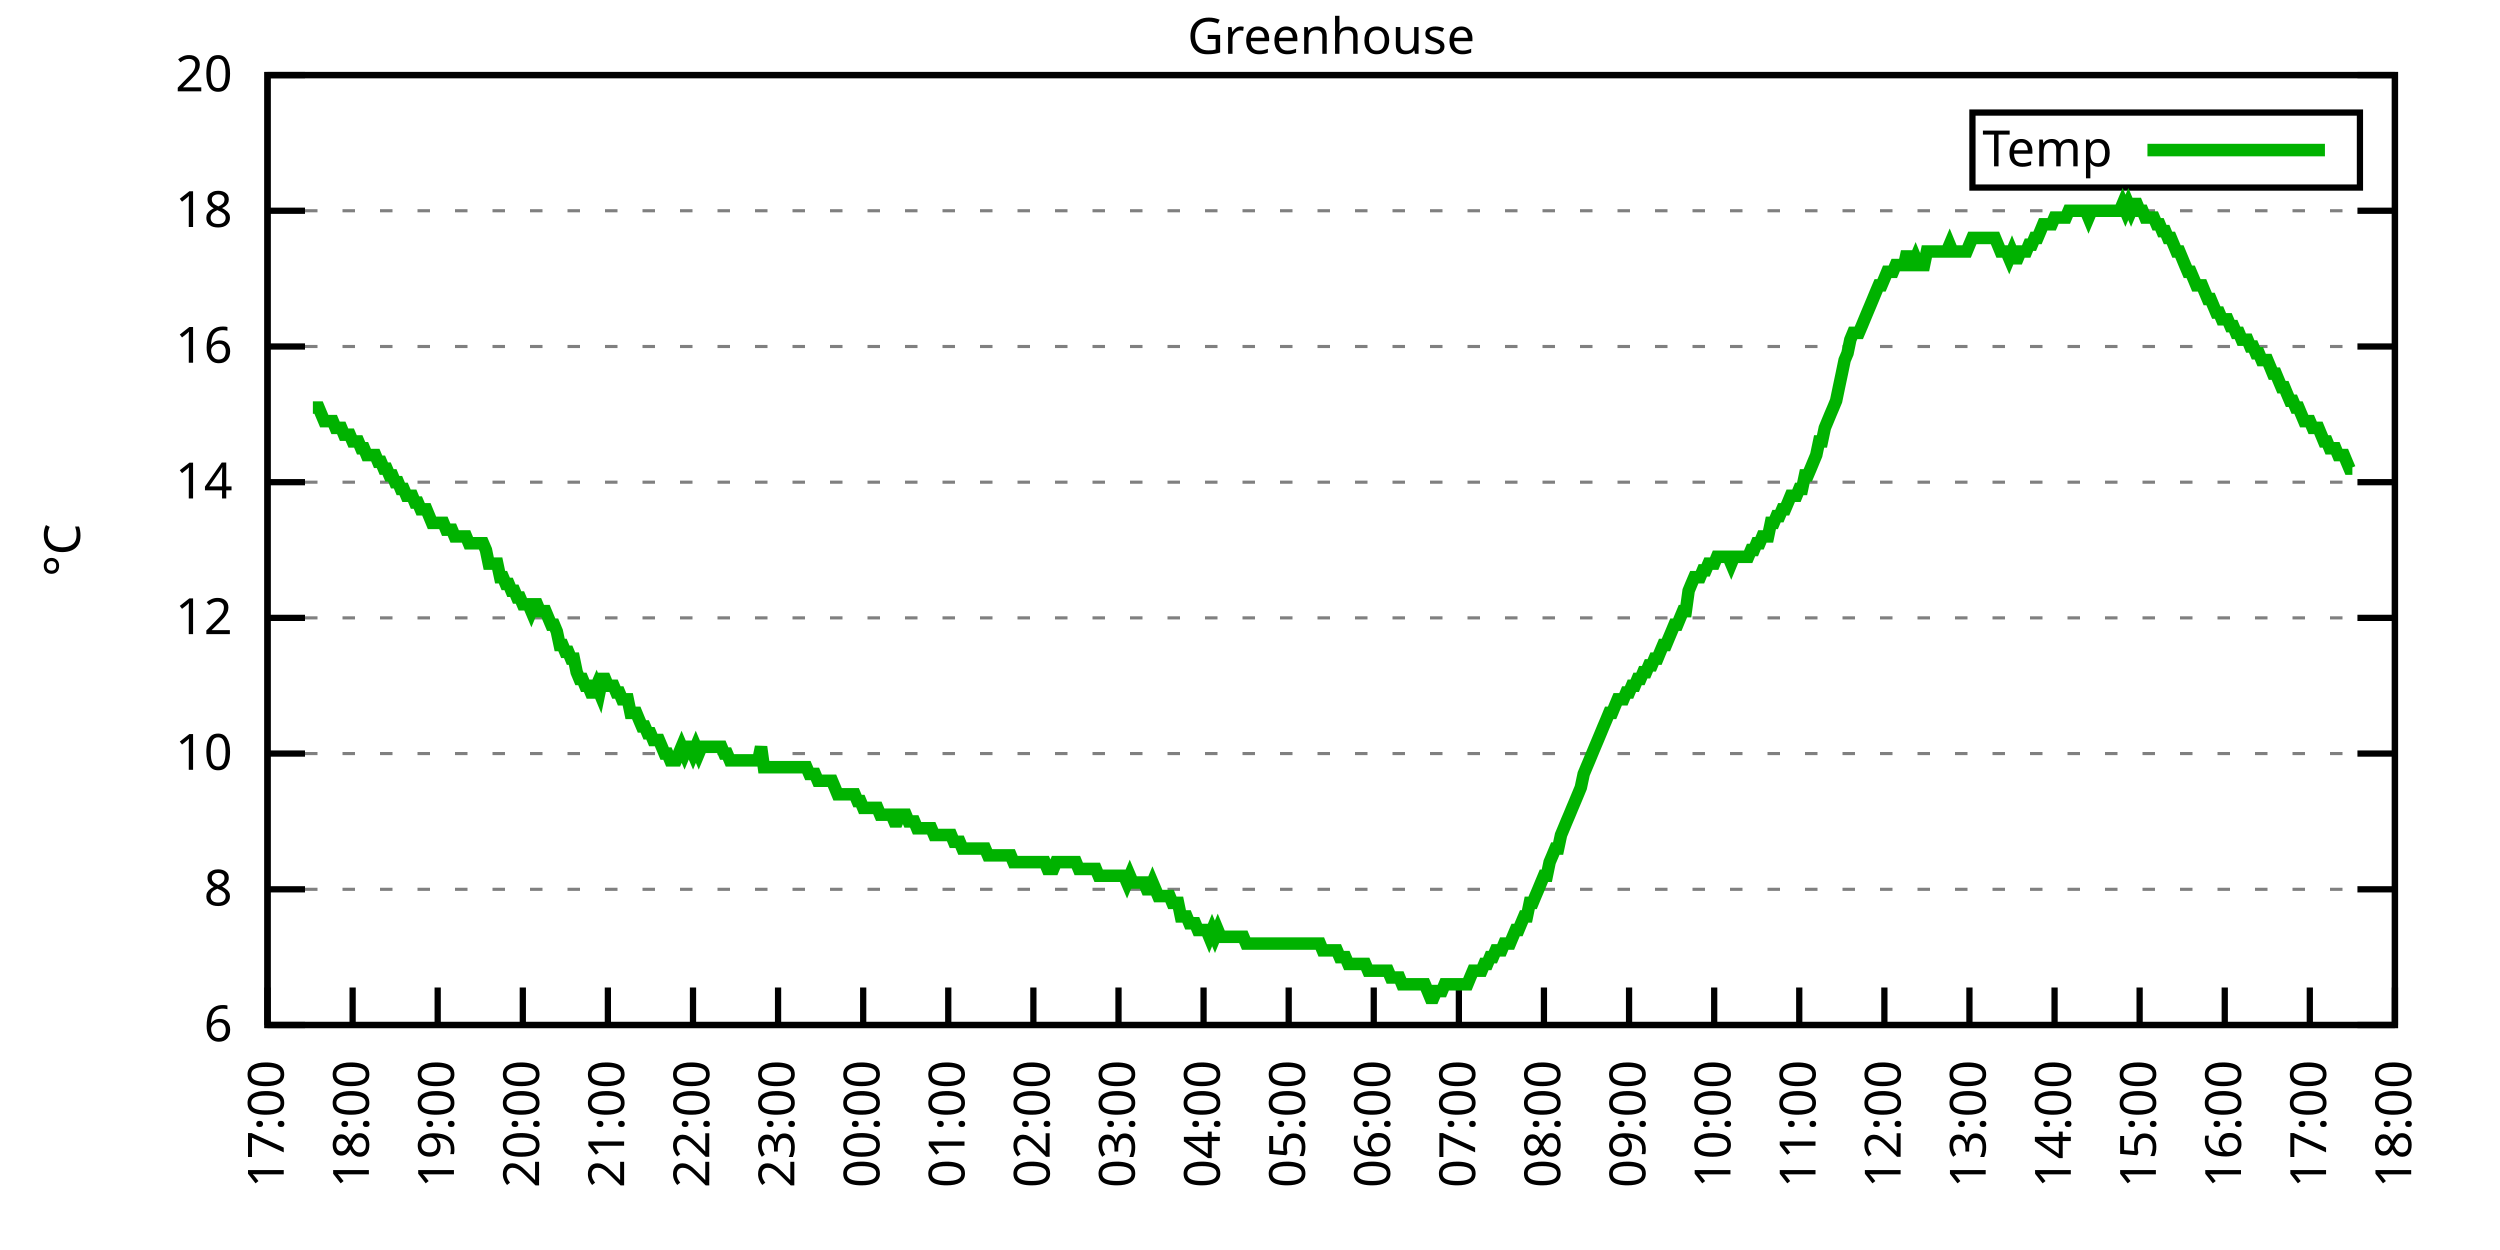
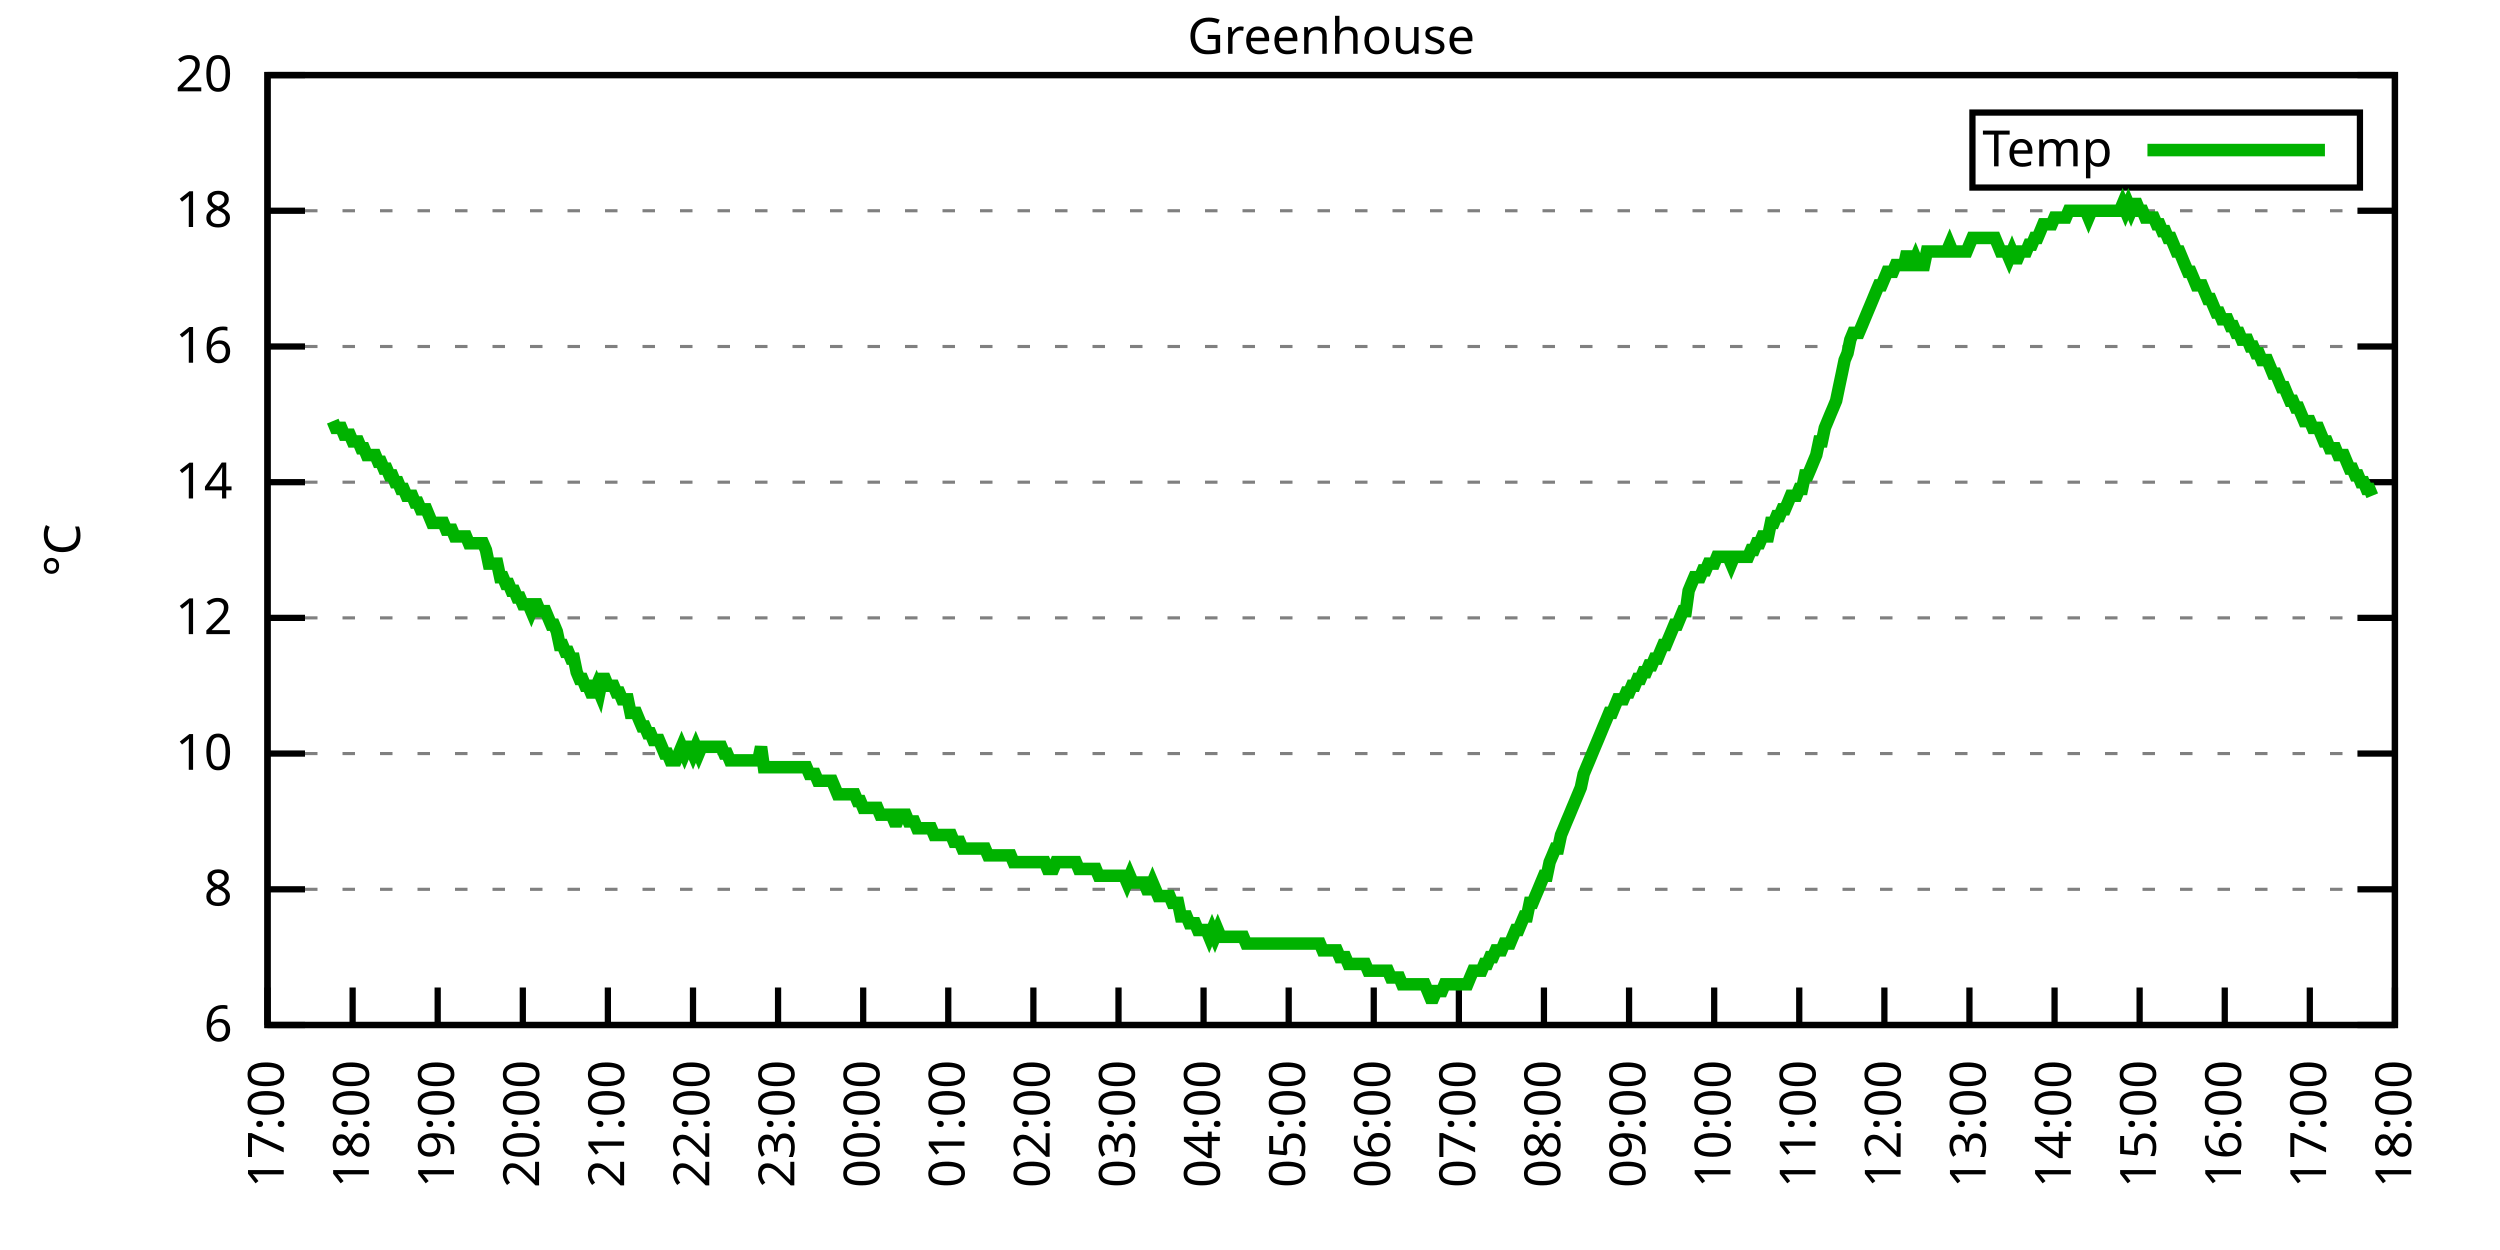
<svg xmlns="http://www.w3.org/2000/svg" xmlns:xlink="http://www.w3.org/1999/xlink" width="400" height="200" viewBox="0 0 400 200">
  <g id="gnuplot_canvas">
    <rect x="0" y="0" width="400" height="200" fill="none" />
    <defs>
      <circle id="gpDot" r="0.5" stroke-width="0.5" stroke="currentColor" />
      <path id="gpPt0" stroke-width="0.333" stroke="currentColor" d="M-1,0 h2 M0,-1 v2" />
      <path id="gpPt1" stroke-width="0.333" stroke="currentColor" d="M-1,-1 L1,1 M1,-1 L-1,1" />
      <path id="gpPt2" stroke-width="0.333" stroke="currentColor" d="M-1,0 L1,0 M0,-1 L0,1 M-1,-1 L1,1 M-1,1 L1,-1" />
      <rect id="gpPt3" stroke-width="0.333" stroke="currentColor" x="-1" y="-1" width="2" height="2" />
      <rect id="gpPt4" stroke-width="0.333" stroke="currentColor" fill="currentColor" x="-1" y="-1" width="2" height="2" />
      <circle id="gpPt5" stroke-width="0.333" stroke="currentColor" cx="0" cy="0" r="1" />
      <use xlink:href="#gpPt5" id="gpPt6" fill="currentColor" stroke="none" />
      <path id="gpPt7" stroke-width="0.333" stroke="currentColor" d="M0,-1.33 L-1.33,0.67 L1.33,0.67 z" />
      <use xlink:href="#gpPt7" id="gpPt8" fill="currentColor" stroke="none" />
      <use xlink:href="#gpPt7" id="gpPt9" stroke="currentColor" transform="rotate(180)" />
      <use xlink:href="#gpPt9" id="gpPt10" fill="currentColor" stroke="none" />
      <use xlink:href="#gpPt3" id="gpPt11" stroke="currentColor" transform="rotate(45)" />
      <use xlink:href="#gpPt11" id="gpPt12" fill="currentColor" stroke="none" />
      <path id="gpPt13" stroke-width="0.333" stroke="currentColor" d="M0,1.330 L1.265,0.411 L0.782,-1.067 L-0.782,-1.076 L-1.265,0.411 z" />
      <use xlink:href="#gpPt13" id="gpPt14" fill="currentColor" stroke="none" />
      <filter id="textbox" filterUnits="objectBoundingBox" x="0" y="0" height="1" width="1">
        <feFlood flood-color="white" flood-opacity="1" result="bgnd" />
        <feComposite in="SourceGraphic" in2="bgnd" operator="atop" />
      </filter>
      <filter id="greybox" filterUnits="objectBoundingBox" x="0" y="0" height="1" width="1">
        <feFlood flood-color="lightgrey" flood-opacity="1" result="grey" />
        <feComposite in="SourceGraphic" in2="grey" operator="atop" />
      </filter>
    </defs>
    <g fill="none" color="white" stroke="currentColor" stroke-width="1.00" stroke-linecap="butt" stroke-linejoin="miter">
</g>
    <g fill="none" color="black" stroke="currentColor" stroke-width="1.00" stroke-linecap="butt" stroke-linejoin="miter">
      <g stroke="none" shape-rendering="crispEdges">
        <polygon fill="rgb(255, 255, 255)" points="42.80,164.00 383.18,164.00 383.18,12.02 42.80,12.02 " />
      </g>
    </g>
    <g fill="none" color="black" stroke="currentColor" stroke-width="1.00" stroke-linecap="butt" stroke-linejoin="miter">
</g>
    <g fill="none" color="black" stroke="black" stroke-width="0.50" stroke-linecap="butt" stroke-linejoin="miter">
</g>
    <g fill="none" color="gray" stroke="currentColor" stroke-width="0.50" stroke-linecap="butt" stroke-linejoin="miter">
      <path stroke="gray" stroke-dasharray="2,4" class="gridline" d="M42.80,164.00 L383.19,164.00  " />
    </g>
    <g fill="none" color="gray" stroke="gray" stroke-width="1.00" stroke-linecap="butt" stroke-linejoin="miter">
</g>
    <g fill="none" color="black" stroke="currentColor" stroke-width="1.00" stroke-linecap="butt" stroke-linejoin="miter">
      <path stroke="black" d="M42.80,164.00 L48.80,164.00 M383.19,164.00 L377.19,164.00  " />
      <g transform="translate(37.20,166.60)" stroke="none" fill="black" font-family="Sans" font-size="8.00" text-anchor="end">
        <text>
          <tspan font-family="Sans"> 6</tspan>
        </text>
      </g>
    </g>
    <g fill="none" color="black" stroke="currentColor" stroke-width="1.00" stroke-linecap="butt" stroke-linejoin="miter">
</g>
    <g fill="none" color="black" stroke="black" stroke-width="0.50" stroke-linecap="butt" stroke-linejoin="miter">
</g>
    <g fill="none" color="gray" stroke="currentColor" stroke-width="0.50" stroke-linecap="butt" stroke-linejoin="miter">
      <path stroke="gray" stroke-dasharray="2,4" class="gridline" d="M42.80,142.29 L383.19,142.29  " />
    </g>
    <g fill="none" color="gray" stroke="gray" stroke-width="1.00" stroke-linecap="butt" stroke-linejoin="miter">
</g>
    <g fill="none" color="black" stroke="currentColor" stroke-width="1.00" stroke-linecap="butt" stroke-linejoin="miter">
      <path stroke="black" d="M42.80,142.29 L48.80,142.29 M383.19,142.29 L377.19,142.29  " />
      <g transform="translate(37.20,144.89)" stroke="none" fill="black" font-family="Sans" font-size="8.00" text-anchor="end">
        <text>
          <tspan font-family="Sans"> 8</tspan>
        </text>
      </g>
    </g>
    <g fill="none" color="black" stroke="currentColor" stroke-width="1.00" stroke-linecap="butt" stroke-linejoin="miter">
</g>
    <g fill="none" color="black" stroke="black" stroke-width="0.50" stroke-linecap="butt" stroke-linejoin="miter">
</g>
    <g fill="none" color="gray" stroke="currentColor" stroke-width="0.50" stroke-linecap="butt" stroke-linejoin="miter">
      <path stroke="gray" stroke-dasharray="2,4" class="gridline" d="M42.80,120.57 L383.19,120.57  " />
    </g>
    <g fill="none" color="gray" stroke="gray" stroke-width="1.00" stroke-linecap="butt" stroke-linejoin="miter">
</g>
    <g fill="none" color="black" stroke="currentColor" stroke-width="1.00" stroke-linecap="butt" stroke-linejoin="miter">
      <path stroke="black" d="M42.80,120.57 L48.80,120.57 M383.19,120.57 L377.19,120.57  " />
      <g transform="translate(37.20,123.17)" stroke="none" fill="black" font-family="Sans" font-size="8.00" text-anchor="end">
        <text>
          <tspan font-family="Sans"> 10</tspan>
        </text>
      </g>
    </g>
    <g fill="none" color="black" stroke="currentColor" stroke-width="1.00" stroke-linecap="butt" stroke-linejoin="miter">
</g>
    <g fill="none" color="black" stroke="black" stroke-width="0.50" stroke-linecap="butt" stroke-linejoin="miter">
</g>
    <g fill="none" color="gray" stroke="currentColor" stroke-width="0.50" stroke-linecap="butt" stroke-linejoin="miter">
      <path stroke="gray" stroke-dasharray="2,4" class="gridline" d="M42.80,98.86 L383.19,98.86  " />
    </g>
    <g fill="none" color="gray" stroke="gray" stroke-width="1.00" stroke-linecap="butt" stroke-linejoin="miter">
</g>
    <g fill="none" color="black" stroke="currentColor" stroke-width="1.00" stroke-linecap="butt" stroke-linejoin="miter">
      <path stroke="black" d="M42.80,98.86 L48.80,98.86 M383.19,98.86 L377.19,98.86  " />
      <g transform="translate(37.20,101.46)" stroke="none" fill="black" font-family="Sans" font-size="8.00" text-anchor="end">
        <text>
          <tspan font-family="Sans"> 12</tspan>
        </text>
      </g>
    </g>
    <g fill="none" color="black" stroke="currentColor" stroke-width="1.00" stroke-linecap="butt" stroke-linejoin="miter">
</g>
    <g fill="none" color="black" stroke="black" stroke-width="0.50" stroke-linecap="butt" stroke-linejoin="miter">
</g>
    <g fill="none" color="gray" stroke="currentColor" stroke-width="0.50" stroke-linecap="butt" stroke-linejoin="miter">
      <path stroke="gray" stroke-dasharray="2,4" class="gridline" d="M42.80,77.15 L383.19,77.15  " />
    </g>
    <g fill="none" color="gray" stroke="gray" stroke-width="1.00" stroke-linecap="butt" stroke-linejoin="miter">
</g>
    <g fill="none" color="black" stroke="currentColor" stroke-width="1.00" stroke-linecap="butt" stroke-linejoin="miter">
      <path stroke="black" d="M42.80,77.15 L48.80,77.15 M383.19,77.15 L377.19,77.15  " />
      <g transform="translate(37.20,79.75)" stroke="none" fill="black" font-family="Sans" font-size="8.00" text-anchor="end">
        <text>
          <tspan font-family="Sans"> 14</tspan>
        </text>
      </g>
    </g>
    <g fill="none" color="black" stroke="currentColor" stroke-width="1.00" stroke-linecap="butt" stroke-linejoin="miter">
</g>
    <g fill="none" color="black" stroke="black" stroke-width="0.50" stroke-linecap="butt" stroke-linejoin="miter">
</g>
    <g fill="none" color="gray" stroke="currentColor" stroke-width="0.50" stroke-linecap="butt" stroke-linejoin="miter">
      <path stroke="gray" stroke-dasharray="2,4" class="gridline" d="M42.80,55.44 L383.19,55.44  " />
    </g>
    <g fill="none" color="gray" stroke="gray" stroke-width="1.00" stroke-linecap="butt" stroke-linejoin="miter">
</g>
    <g fill="none" color="black" stroke="currentColor" stroke-width="1.00" stroke-linecap="butt" stroke-linejoin="miter">
      <path stroke="black" d="M42.80,55.44 L48.80,55.44 M383.19,55.44 L377.19,55.44  " />
      <g transform="translate(37.20,58.04)" stroke="none" fill="black" font-family="Sans" font-size="8.00" text-anchor="end">
        <text>
          <tspan font-family="Sans"> 16</tspan>
        </text>
      </g>
    </g>
    <g fill="none" color="black" stroke="currentColor" stroke-width="1.00" stroke-linecap="butt" stroke-linejoin="miter">
</g>
    <g fill="none" color="black" stroke="black" stroke-width="0.50" stroke-linecap="butt" stroke-linejoin="miter">
</g>
    <g fill="none" color="gray" stroke="currentColor" stroke-width="0.50" stroke-linecap="butt" stroke-linejoin="miter">
      <path stroke="gray" stroke-dasharray="2,4" class="gridline" d="M42.80,33.72 L383.19,33.72  " />
    </g>
    <g fill="none" color="gray" stroke="gray" stroke-width="1.00" stroke-linecap="butt" stroke-linejoin="miter">
</g>
    <g fill="none" color="black" stroke="currentColor" stroke-width="1.00" stroke-linecap="butt" stroke-linejoin="miter">
      <path stroke="black" d="M42.80,33.72 L48.80,33.72 M383.19,33.72 L377.19,33.72  " />
      <g transform="translate(37.20,36.32)" stroke="none" fill="black" font-family="Sans" font-size="8.00" text-anchor="end">
        <text>
          <tspan font-family="Sans"> 18</tspan>
        </text>
      </g>
    </g>
    <g fill="none" color="black" stroke="currentColor" stroke-width="1.00" stroke-linecap="butt" stroke-linejoin="miter">
</g>
    <g fill="none" color="black" stroke="black" stroke-width="0.50" stroke-linecap="butt" stroke-linejoin="miter">
</g>
    <g fill="none" color="gray" stroke="currentColor" stroke-width="0.50" stroke-linecap="butt" stroke-linejoin="miter">
      <path stroke="gray" stroke-dasharray="2,4" class="gridline" d="M42.80,12.01 L383.19,12.01  " />
    </g>
    <g fill="none" color="gray" stroke="gray" stroke-width="1.00" stroke-linecap="butt" stroke-linejoin="miter">
</g>
    <g fill="none" color="black" stroke="currentColor" stroke-width="1.00" stroke-linecap="butt" stroke-linejoin="miter">
      <path stroke="black" d="M42.80,12.01 L48.80,12.01 M383.19,12.01 L377.19,12.01  " />
      <g transform="translate(37.20,14.61)" stroke="none" fill="black" font-family="Sans" font-size="8.00" text-anchor="end">
        <text>
          <tspan font-family="Sans"> 20</tspan>
        </text>
      </g>
    </g>
    <g fill="none" color="black" stroke="currentColor" stroke-width="1.00" stroke-linecap="butt" stroke-linejoin="miter">
      <path stroke="black" d="M42.80,164.00 L42.80,158.00  " />
      <g transform="translate(45.40,169.60) rotate(270.00)" stroke="none" fill="black" font-family="Sans" font-size="8.00" text-anchor="end">
        <text>
          <tspan font-family="Sans">17:00</tspan>
        </text>
      </g>
    </g>
    <g fill="none" color="black" stroke="currentColor" stroke-width="1.00" stroke-linecap="butt" stroke-linejoin="miter">
      <path stroke="black" d="M56.42,164.00 L56.42,158.00  " />
      <g transform="translate(59.02,169.60) rotate(270.00)" stroke="none" fill="black" font-family="Sans" font-size="8.00" text-anchor="end">
        <text>
          <tspan font-family="Sans">18:00</tspan>
        </text>
      </g>
    </g>
    <g fill="none" color="black" stroke="currentColor" stroke-width="1.00" stroke-linecap="butt" stroke-linejoin="miter">
      <path stroke="black" d="M70.03,164.00 L70.03,158.00  " />
      <g transform="translate(72.63,169.60) rotate(270.00)" stroke="none" fill="black" font-family="Sans" font-size="8.00" text-anchor="end">
        <text>
          <tspan font-family="Sans">19:00</tspan>
        </text>
      </g>
    </g>
    <g fill="none" color="black" stroke="currentColor" stroke-width="1.00" stroke-linecap="butt" stroke-linejoin="miter">
      <path stroke="black" d="M83.65,164.00 L83.65,158.00  " />
      <g transform="translate(86.25,169.60) rotate(270.00)" stroke="none" fill="black" font-family="Sans" font-size="8.00" text-anchor="end">
        <text>
          <tspan font-family="Sans">20:00</tspan>
        </text>
      </g>
    </g>
    <g fill="none" color="black" stroke="currentColor" stroke-width="1.00" stroke-linecap="butt" stroke-linejoin="miter">
      <path stroke="black" d="M97.26,164.00 L97.26,158.00  " />
      <g transform="translate(99.86,169.60) rotate(270.00)" stroke="none" fill="black" font-family="Sans" font-size="8.00" text-anchor="end">
        <text>
          <tspan font-family="Sans">21:00</tspan>
        </text>
      </g>
    </g>
    <g fill="none" color="black" stroke="currentColor" stroke-width="1.00" stroke-linecap="butt" stroke-linejoin="miter">
      <path stroke="black" d="M110.88,164.00 L110.88,158.00  " />
      <g transform="translate(113.48,169.60) rotate(270.00)" stroke="none" fill="black" font-family="Sans" font-size="8.00" text-anchor="end">
        <text>
          <tspan font-family="Sans">22:00</tspan>
        </text>
      </g>
    </g>
    <g fill="none" color="black" stroke="currentColor" stroke-width="1.00" stroke-linecap="butt" stroke-linejoin="miter">
      <path stroke="black" d="M124.49,164.00 L124.49,158.00  " />
      <g transform="translate(127.09,169.60) rotate(270.00)" stroke="none" fill="black" font-family="Sans" font-size="8.00" text-anchor="end">
        <text>
          <tspan font-family="Sans">23:00</tspan>
        </text>
      </g>
    </g>
    <g fill="none" color="black" stroke="currentColor" stroke-width="1.00" stroke-linecap="butt" stroke-linejoin="miter">
      <path stroke="black" d="M138.11,164.00 L138.11,158.00  " />
      <g transform="translate(140.71,169.60) rotate(270.00)" stroke="none" fill="black" font-family="Sans" font-size="8.00" text-anchor="end">
        <text>
          <tspan font-family="Sans">00:00</tspan>
        </text>
      </g>
    </g>
    <g fill="none" color="black" stroke="currentColor" stroke-width="1.00" stroke-linecap="butt" stroke-linejoin="miter">
      <path stroke="black" d="M151.72,164.00 L151.72,158.00  " />
      <g transform="translate(154.32,169.60) rotate(270.00)" stroke="none" fill="black" font-family="Sans" font-size="8.00" text-anchor="end">
        <text>
          <tspan font-family="Sans">01:00</tspan>
        </text>
      </g>
    </g>
    <g fill="none" color="black" stroke="currentColor" stroke-width="1.00" stroke-linecap="butt" stroke-linejoin="miter">
      <path stroke="black" d="M165.34,164.00 L165.34,158.00  " />
      <g transform="translate(167.94,169.60) rotate(270.00)" stroke="none" fill="black" font-family="Sans" font-size="8.00" text-anchor="end">
        <text>
          <tspan font-family="Sans">02:00</tspan>
        </text>
      </g>
    </g>
    <g fill="none" color="black" stroke="currentColor" stroke-width="1.00" stroke-linecap="butt" stroke-linejoin="miter">
      <path stroke="black" d="M178.96,164.00 L178.96,158.00  " />
      <g transform="translate(181.56,169.60) rotate(270.00)" stroke="none" fill="black" font-family="Sans" font-size="8.00" text-anchor="end">
        <text>
          <tspan font-family="Sans">03:00</tspan>
        </text>
      </g>
    </g>
    <g fill="none" color="black" stroke="currentColor" stroke-width="1.00" stroke-linecap="butt" stroke-linejoin="miter">
      <path stroke="black" d="M192.57,164.00 L192.57,158.00  " />
      <g transform="translate(195.17,169.60) rotate(270.00)" stroke="none" fill="black" font-family="Sans" font-size="8.00" text-anchor="end">
        <text>
          <tspan font-family="Sans">04:00</tspan>
        </text>
      </g>
    </g>
    <g fill="none" color="black" stroke="currentColor" stroke-width="1.00" stroke-linecap="butt" stroke-linejoin="miter">
      <path stroke="black" d="M206.19,164.00 L206.19,158.00  " />
      <g transform="translate(208.79,169.60) rotate(270.00)" stroke="none" fill="black" font-family="Sans" font-size="8.00" text-anchor="end">
        <text>
          <tspan font-family="Sans">05:00</tspan>
        </text>
      </g>
    </g>
    <g fill="none" color="black" stroke="currentColor" stroke-width="1.00" stroke-linecap="butt" stroke-linejoin="miter">
      <path stroke="black" d="M219.80,164.00 L219.80,158.00  " />
      <g transform="translate(222.40,169.60) rotate(270.00)" stroke="none" fill="black" font-family="Sans" font-size="8.00" text-anchor="end">
        <text>
          <tspan font-family="Sans">06:00</tspan>
        </text>
      </g>
    </g>
    <g fill="none" color="black" stroke="currentColor" stroke-width="1.00" stroke-linecap="butt" stroke-linejoin="miter">
      <path stroke="black" d="M233.42,164.00 L233.42,158.00  " />
      <g transform="translate(236.02,169.60) rotate(270.00)" stroke="none" fill="black" font-family="Sans" font-size="8.00" text-anchor="end">
        <text>
          <tspan font-family="Sans">07:00</tspan>
        </text>
      </g>
    </g>
    <g fill="none" color="black" stroke="currentColor" stroke-width="1.00" stroke-linecap="butt" stroke-linejoin="miter">
      <path stroke="black" d="M247.03,164.00 L247.03,158.00  " />
      <g transform="translate(249.63,169.60) rotate(270.00)" stroke="none" fill="black" font-family="Sans" font-size="8.00" text-anchor="end">
        <text>
          <tspan font-family="Sans">08:00</tspan>
        </text>
      </g>
    </g>
    <g fill="none" color="black" stroke="currentColor" stroke-width="1.00" stroke-linecap="butt" stroke-linejoin="miter">
      <path stroke="black" d="M260.65,164.00 L260.65,158.00  " />
      <g transform="translate(263.25,169.60) rotate(270.00)" stroke="none" fill="black" font-family="Sans" font-size="8.00" text-anchor="end">
        <text>
          <tspan font-family="Sans">09:00</tspan>
        </text>
      </g>
    </g>
    <g fill="none" color="black" stroke="currentColor" stroke-width="1.00" stroke-linecap="butt" stroke-linejoin="miter">
      <path stroke="black" d="M274.27,164.00 L274.27,158.00  " />
      <g transform="translate(276.87,169.60) rotate(270.00)" stroke="none" fill="black" font-family="Sans" font-size="8.00" text-anchor="end">
        <text>
          <tspan font-family="Sans">10:00</tspan>
        </text>
      </g>
    </g>
    <g fill="none" color="black" stroke="currentColor" stroke-width="1.00" stroke-linecap="butt" stroke-linejoin="miter">
      <path stroke="black" d="M287.88,164.00 L287.88,158.00  " />
      <g transform="translate(290.48,169.60) rotate(270.00)" stroke="none" fill="black" font-family="Sans" font-size="8.00" text-anchor="end">
        <text>
          <tspan font-family="Sans">11:00</tspan>
        </text>
      </g>
    </g>
    <g fill="none" color="black" stroke="currentColor" stroke-width="1.00" stroke-linecap="butt" stroke-linejoin="miter">
      <path stroke="black" d="M301.50,164.00 L301.50,158.00  " />
      <g transform="translate(304.10,169.60) rotate(270.00)" stroke="none" fill="black" font-family="Sans" font-size="8.00" text-anchor="end">
        <text>
          <tspan font-family="Sans">12:00</tspan>
        </text>
      </g>
    </g>
    <g fill="none" color="black" stroke="currentColor" stroke-width="1.00" stroke-linecap="butt" stroke-linejoin="miter">
      <path stroke="black" d="M315.11,164.00 L315.11,158.00  " />
      <g transform="translate(317.71,169.60) rotate(270.00)" stroke="none" fill="black" font-family="Sans" font-size="8.00" text-anchor="end">
        <text>
          <tspan font-family="Sans">13:00</tspan>
        </text>
      </g>
    </g>
    <g fill="none" color="black" stroke="currentColor" stroke-width="1.00" stroke-linecap="butt" stroke-linejoin="miter">
      <path stroke="black" d="M328.73,164.00 L328.73,158.00  " />
      <g transform="translate(331.33,169.60) rotate(270.00)" stroke="none" fill="black" font-family="Sans" font-size="8.00" text-anchor="end">
        <text>
          <tspan font-family="Sans">14:00</tspan>
        </text>
      </g>
    </g>
    <g fill="none" color="black" stroke="currentColor" stroke-width="1.00" stroke-linecap="butt" stroke-linejoin="miter">
      <path stroke="black" d="M342.34,164.00 L342.34,158.00  " />
      <g transform="translate(344.94,169.60) rotate(270.00)" stroke="none" fill="black" font-family="Sans" font-size="8.00" text-anchor="end">
        <text>
          <tspan font-family="Sans">15:00</tspan>
        </text>
      </g>
    </g>
    <g fill="none" color="black" stroke="currentColor" stroke-width="1.00" stroke-linecap="butt" stroke-linejoin="miter">
      <path stroke="black" d="M355.96,164.00 L355.96,158.00  " />
      <g transform="translate(358.56,169.60) rotate(270.00)" stroke="none" fill="black" font-family="Sans" font-size="8.00" text-anchor="end">
        <text>
          <tspan font-family="Sans">16:00</tspan>
        </text>
      </g>
    </g>
    <g fill="none" color="black" stroke="currentColor" stroke-width="1.00" stroke-linecap="butt" stroke-linejoin="miter">
      <path stroke="black" d="M369.57,164.00 L369.57,158.00  " />
      <g transform="translate(372.17,169.60) rotate(270.00)" stroke="none" fill="black" font-family="Sans" font-size="8.00" text-anchor="end">
        <text>
          <tspan font-family="Sans">17:00</tspan>
        </text>
      </g>
    </g>
    <g fill="none" color="black" stroke="currentColor" stroke-width="1.00" stroke-linecap="butt" stroke-linejoin="miter">
      <path stroke="black" d="M383.19,164.00 L383.19,158.00  " />
      <g transform="translate(385.79,169.60) rotate(270.00)" stroke="none" fill="black" font-family="Sans" font-size="8.00" text-anchor="end">
        <text>
          <tspan font-family="Sans">18:00</tspan>
        </text>
      </g>
    </g>
    <g fill="none" color="black" stroke="currentColor" stroke-width="1.00" stroke-linecap="butt" stroke-linejoin="miter">
</g>
    <g fill="none" color="black" stroke="currentColor" stroke-width="1.00" stroke-linecap="butt" stroke-linejoin="miter">
      <path stroke="black" d="M42.80,12.01 L42.80,164.00 L383.19,164.00 L383.19,12.01 L42.80,12.01 Z  " />
    </g>
    <g fill="none" color="black" stroke="currentColor" stroke-width="1.00" stroke-linecap="butt" stroke-linejoin="miter">
</g>
    <g fill="none" color="black" stroke="currentColor" stroke-width="1.00" stroke-linecap="butt" stroke-linejoin="miter">
      <path stroke="black" d="M315.59,30.01 L315.59,18.01 L377.59,18.01 L377.59,30.01 L315.59,30.01 Z  " />
    </g>
    <g id="Greenhouse_plot_1">
      <g fill="none" color="white" stroke="black" stroke-width="2.00" stroke-linecap="butt" stroke-linejoin="miter">
</g>
      <g fill="none" color="black" stroke="currentColor" stroke-width="2.00" stroke-linecap="butt" stroke-linejoin="miter">
        <g transform="translate(337.99,26.61)" stroke="none" fill="black" font-family="Sans" font-size="8.00" text-anchor="end">
          <text>
            <tspan font-family="Sans">Temp</tspan>
          </text>
        </g>
      </g>
      <g fill="none" color="black" stroke="currentColor" stroke-width="2.00" stroke-linecap="butt" stroke-linejoin="miter">
-         <path stroke="rgb(  0, 178,   0)" d="M343.59,24.01 L371.99,24.01 M50.06,65.21 L50.52,65.21 L50.97,65.21 L51.42,66.29 L51.88,67.38 L52.33,67.38   L52.78,67.38 L53.24,67.38 L53.69,68.46 L54.15,68.46 L54.60,68.46 L55.05,69.55 L55.51,69.55 L55.96,69.55   L56.42,70.63 L56.87,70.63 L57.32,70.63 L57.78,71.72 L58.23,71.72 L58.68,72.81 L59.14,72.81 L59.59,72.81   L60.05,72.81 L60.50,73.89 L60.95,73.89 L61.41,74.98 L61.86,74.98 L62.32,76.06 L62.77,76.06 L63.22,77.15   L63.68,77.15 L64.13,78.23 L64.58,78.23 L65.04,79.32 L65.49,79.32 L65.95,79.32 L66.40,80.41 L66.85,80.41   L67.31,81.49 L67.76,81.49 L68.22,81.49 L68.67,82.58 L69.12,83.66 L69.58,83.66 L70.03,83.66 L70.49,83.66   L70.94,83.66 L71.39,84.75 L71.85,84.75 L72.30,84.75 L72.75,85.83 L73.21,85.83 L73.66,85.83 L74.12,85.83   L74.57,85.83 L75.02,86.92 L75.48,86.92 L75.93,86.92 L76.39,86.92 L76.84,86.92 L77.29,86.92 L77.75,88.00   L78.20,90.18 L78.65,90.18 L79.11,90.18 L79.56,90.18 L80.02,92.35 L80.47,92.35 L80.92,93.43 L81.38,93.43   L81.83,94.52 L82.29,94.52 L82.74,95.60 L83.19,95.60 L83.65,96.69 L84.10,96.69 L84.55,96.69 L85.01,97.78   L85.46,96.69 L85.92,96.69 L86.37,97.78 L86.82,97.78 L87.28,97.78 L87.73,98.86 L88.19,99.95 L88.64,99.95   L89.09,101.03 L89.55,103.20 L90.00,103.20 L90.45,104.29 L90.91,104.29 L91.36,105.38 L91.82,105.38 L92.27,107.55   L92.72,108.63 L93.18,108.63 L93.63,109.72 L94.09,109.72 L94.54,110.80 L94.99,110.80 L95.45,109.72 L95.90,110.80   L96.35,108.63 L96.81,108.63 L97.26,109.72 L97.72,109.72 L98.17,109.72 L98.62,110.80 L99.08,110.80 L99.53,111.89   L99.99,111.89 L100.44,111.89 L100.89,114.06 L101.35,114.06 L101.80,114.06 L102.25,115.15 L102.71,116.23 L103.16,116.23   L103.62,117.32 L104.07,117.32 L104.52,118.40 L104.98,118.40 L105.43,118.40 L105.89,119.49 L106.34,120.57 L106.79,120.57   L107.25,121.66 L107.70,121.66 L108.15,121.66 L108.61,120.57 L109.06,119.49 L109.52,120.57 L109.97,119.49 L110.42,119.49   L110.88,120.57 L111.33,119.49 L111.79,120.57 L112.24,119.49 L112.69,119.49 L113.15,119.49 L113.60,119.49 L114.05,119.49   L114.51,119.49 L114.96,119.49 L115.42,119.49 L115.87,120.57 L116.32,120.57 L116.78,121.66 L117.23,121.66 L117.69,121.66   L118.14,121.66 L118.59,121.66 L119.05,121.66 L119.50,121.66 L119.96,121.66 L120.41,121.66 L120.86,121.66 L121.32,121.66   L121.77,119.49 L122.22,122.75 L122.68,122.75 L123.13,122.75 L123.59,122.75 L124.04,122.75 L124.49,122.75 L124.95,122.75   L125.40,122.75 L125.86,122.75 L126.31,122.75 L126.76,122.75 L127.22,122.75 L127.67,122.75 L128.12,122.75 L128.58,122.75   L129.03,122.75 L129.49,123.83 L129.94,123.83 L130.39,123.83 L130.85,124.92 L131.30,124.92 L131.76,124.92 L132.21,124.92   L132.66,124.92 L133.12,124.92 L133.57,126.00 L134.02,127.09 L134.48,127.09 L134.93,127.09 L135.39,127.09 L135.84,127.09   L136.29,127.09 L136.75,127.09 L137.20,128.17 L137.66,128.17 L138.11,129.26 L138.56,129.26 L139.02,129.26 L139.47,129.26   L139.92,129.26 L140.38,129.26 L140.83,130.35 L141.29,130.35 L141.74,130.35 L142.19,130.35 L142.65,130.35 L143.10,131.43   L143.56,131.43 L144.01,130.35 L144.46,130.35 L144.92,130.35 L145.37,131.43 L145.82,131.43 L146.28,131.43 L146.73,132.52   L147.19,132.52 L147.64,132.52 L148.09,132.52 L148.55,132.52 L149.00,132.52 L149.46,133.60 L149.91,133.60 L150.36,133.60   L150.82,133.60 L151.27,133.60 L151.72,133.60 L152.18,133.60 L152.63,134.69 L153.09,134.69 L153.54,134.69 L153.99,135.77   L154.45,135.77 L154.90,135.77 L155.36,135.77 L155.81,135.77 L156.26,135.77 L156.72,135.77 L157.17,135.77 L157.62,135.77   L158.08,136.86 L158.53,136.86 L158.99,136.86 L159.44,136.86 L159.89,136.86 L160.35,136.86 L160.80,136.86 L161.26,136.86   L161.71,136.86 L162.16,137.94 L162.62,137.94 L163.07,137.94 L163.52,137.94 L163.98,137.94 L164.43,137.94 L164.89,137.94   L165.34,137.94 L165.79,137.94 L166.25,137.94 L166.70,137.94 L167.16,137.94 L167.61,139.03 L168.06,139.03 L168.52,139.03   L168.97,137.94 L169.43,137.94 L169.88,137.94 L170.33,137.94 L170.79,137.94 L171.24,137.94 L171.69,137.94 L172.15,137.94   L172.60,139.03 L173.06,139.03 L173.51,139.03 L173.96,139.03 L174.42,139.03 L174.87,139.03 L175.33,139.03 L175.78,140.12   L176.23,140.12 L176.69,140.12 L177.14,140.12 L177.59,140.12 L178.05,140.12 L178.50,140.12 L178.96,140.12 L179.41,140.12   L179.86,140.12 L180.32,141.20 L180.77,140.12 L181.23,141.20 L181.68,141.20 L182.13,141.20 L182.59,141.20 L183.04,141.20   L183.49,142.29 L183.95,142.29 L184.40,141.20 L184.86,142.29 L185.31,143.37 L185.76,143.37 L186.22,143.37 L186.67,143.37   L187.13,143.37 L187.58,144.46 L188.03,144.46 L188.49,144.46 L188.94,146.63 L189.39,146.63 L189.85,146.63 L190.30,147.72   L190.76,147.72 L191.21,147.72 L191.66,148.80 L192.12,148.80 L192.57,148.80 L193.03,148.80 L193.48,149.89 L193.93,148.80   L194.39,149.89 L194.84,148.80 L195.29,149.89 L195.75,149.89 L196.20,149.89 L196.66,149.89 L197.11,149.89 L197.56,149.89   L198.02,149.89 L198.47,149.89 L198.93,149.89 L199.38,150.97 L199.83,150.97 L200.29,150.97 L200.74,150.97 L201.19,150.97   L201.65,150.97 L202.10,150.97 L202.56,150.97 L203.01,150.97 L203.46,150.97 L203.92,150.97 L204.37,150.97 L204.83,150.97   L205.28,150.97 L205.73,150.97 L206.19,150.97 L206.64,150.97 L207.09,150.97 L207.55,150.97 L208.00,150.97 L208.46,150.97   L208.91,150.97 L209.36,150.97 L209.82,150.97 L210.27,150.97 L210.73,150.97 L211.18,150.97 L211.63,152.06 L212.09,152.06   L212.54,152.06 L213.00,152.06 L213.45,152.06 L213.90,152.06 L214.36,153.14 L214.81,153.14 L215.26,153.14 L215.72,154.23   L216.17,154.23 L216.63,154.23 L217.08,154.23 L217.53,154.23 L217.99,154.23 L218.44,154.23 L218.90,155.31 L219.35,155.31   L219.80,155.31 L220.26,155.31 L220.71,155.31 L221.16,155.31 L221.62,155.31 L222.07,155.31 L222.53,156.40 L222.98,156.40   L223.43,156.40 L223.89,156.40 L224.34,157.49 L224.80,157.49 L225.25,157.49 L225.70,157.49 L226.16,157.49 L226.61,157.49   L227.06,157.49 L227.52,157.49 L227.97,157.49 L228.43,158.57 L228.88,159.66 L229.33,159.66 L229.79,158.57 L230.24,158.57   L230.70,158.57 L231.15,157.49 L231.60,157.49 L232.06,157.49 L232.51,157.49 L232.96,157.49 L233.42,157.49 L233.87,157.49   L234.33,157.49 L234.78,157.49 L235.23,156.40 L235.69,155.31 L236.14,155.31 L236.60,155.31 L237.05,155.31 L237.50,154.23   L237.96,154.23 L238.41,153.14 L238.86,153.14 L239.32,152.06 L239.77,152.06 L240.23,152.06 L240.68,150.97 L241.13,150.97   L241.59,150.97 L242.04,149.89 L242.50,148.80 L242.95,148.80 L243.40,147.72 L243.86,146.63 L244.31,146.63 L244.76,144.46   L245.22,144.46 L245.67,143.37 L246.13,142.29 L246.58,141.20 L247.03,140.12 L247.49,140.12 L247.94,137.94 L248.40,136.86   L248.85,135.77 L249.30,135.77 L249.76,133.60 L250.21,132.52 L250.66,131.43 L251.12,130.35 L251.57,129.26 L252.03,128.17   L252.48,127.09 L252.93,126.00 L253.39,123.83 L253.84,122.75 L254.30,121.66 L254.75,120.57 L255.20,119.49 L255.66,118.40   L256.11,117.32 L256.56,116.23 L257.02,115.15 L257.47,114.06 L257.93,114.06 L258.38,112.97 L258.83,111.89 L259.29,111.89   L259.74,111.89 L260.20,110.80 L260.65,110.80 L261.10,109.72 L261.56,109.72 L262.01,108.63 L262.47,108.63 L262.92,107.55   L263.37,107.55 L263.83,106.46 L264.28,106.46 L264.73,105.38 L265.19,105.38 L265.64,104.29 L266.10,103.20 L266.55,103.20   L267.00,102.12 L267.46,101.03 L267.91,99.95 L268.37,99.95 L268.82,98.86 L269.27,97.78 L269.73,97.78 L270.18,94.52   L270.63,93.43 L271.09,92.35 L271.54,92.35 L272.00,92.35 L272.45,91.26 L272.90,91.26 L273.36,90.18 L273.81,90.18   L274.27,90.18 L274.72,89.09 L275.17,89.09 L275.63,89.09 L276.08,89.09 L276.53,89.09 L276.99,90.18 L277.44,89.09   L277.90,89.09 L278.35,89.09 L278.80,89.09 L279.26,89.09 L279.71,89.09 L280.17,88.00 L280.62,88.00 L281.07,86.92   L281.53,86.92 L281.98,85.83 L282.43,85.83 L282.89,85.83 L283.34,83.66 L283.80,83.66 L284.25,82.58 L284.70,82.58   L285.16,81.49 L285.61,81.49 L286.07,80.41 L286.52,79.32 L286.97,79.32 L287.43,79.32 L287.88,78.23 L288.33,78.23   L288.79,76.06 L289.24,76.06 L289.70,74.98 L290.15,73.89 L290.60,72.81 L291.06,70.63 L291.51,70.63 L291.97,68.46   L292.42,67.38 L292.87,66.29 L293.33,65.21 L293.78,64.12 L294.23,61.95 L294.69,59.78 L295.14,57.61 L295.60,56.52   L296.05,54.35 L296.50,53.26 L296.96,53.26 L297.41,53.26 L297.87,52.18 L298.32,51.09 L298.77,50.01 L299.23,48.92   L299.68,47.84 L300.13,46.75 L300.59,45.66 L301.04,45.66 L301.50,44.58 L301.95,43.49 L302.40,43.49 L302.86,43.49   L303.31,42.41 L303.77,42.41 L304.22,42.41 L304.67,42.41 L305.13,40.24 L305.58,42.41 L306.03,42.41 L306.49,41.32   L306.94,42.41 L307.40,42.41 L307.85,42.41 L308.30,40.24 L308.76,40.24 L309.21,40.24 L309.67,40.24 L310.12,40.24   L310.57,40.24 L311.03,40.24 L311.48,40.24 L311.94,39.15 L312.39,40.24 L312.84,40.24 L313.30,40.24 L313.75,40.24   L314.20,40.24 L314.66,40.24 L315.11,39.15 L315.57,38.07 L316.02,38.07 L316.47,38.07 L316.93,38.07 L317.38,38.07   L317.84,38.07 L318.29,38.07 L318.74,38.07 L319.20,38.07 L319.65,39.15 L320.10,40.24 L320.56,40.24 L321.01,40.24   L321.47,41.32 L321.92,40.24 L322.37,41.32 L322.83,41.32 L323.28,40.24 L323.74,40.24 L324.19,40.24 L324.64,39.15   L325.10,39.15 L325.55,38.07 L326.00,38.07 L326.46,36.98 L326.91,35.89 L327.37,35.89 L327.82,35.89 L328.27,35.89   L328.73,34.81 L329.18,34.81 L329.64,34.81 L330.09,34.81 L330.54,34.81 L331.00,33.72 L331.45,33.72 L331.90,33.72   L332.36,33.72 L332.81,33.72 L333.27,33.72 L333.72,33.72 L334.17,34.81 L334.63,33.72 L335.08,33.72 L335.54,33.72   L335.99,33.72 L336.44,33.72 L336.90,33.72 L337.35,33.72 L337.80,33.72 L338.26,33.72 L338.71,33.72 L339.17,33.72   L339.62,32.64 L340.07,33.72 L340.53,32.64 L340.98,33.72 L341.44,32.64 L341.89,32.64 L342.34,33.72 L342.80,33.72   L343.25,34.81 L343.70,34.81 L344.16,34.81 L344.61,34.81 L345.07,35.89 L345.52,35.89 L345.97,36.98 L346.43,36.98   L346.88,38.07 L347.34,38.07 L347.79,39.15 L348.24,40.24 L348.70,40.24 L349.15,41.32 L349.60,42.41 L350.06,43.49   L350.51,43.49 L350.97,44.58 L351.42,45.66 L351.87,45.66 L352.33,45.66 L352.78,46.75 L353.24,47.84 L353.69,47.84   L354.14,48.92 L354.60,50.01 L355.05,50.01 L355.50,51.09 L355.96,51.09 L356.41,51.09 L356.87,52.18 L357.32,52.18   L357.77,53.26 L358.23,53.26 L358.68,54.35 L359.14,54.35 L359.59,54.35 L360.04,55.44 L360.50,55.44 L360.95,56.52   L361.41,56.52 L361.86,57.61 L362.31,57.61 L362.77,57.61 L363.22,58.69 L363.67,59.78 L364.13,59.78 L364.58,60.86   L365.04,61.95 L365.49,61.95 L365.94,63.04 L366.40,64.12 L366.85,64.12 L367.31,65.21 L367.76,65.21 L368.21,66.29   L368.67,67.38 L369.12,67.38 L369.57,67.38 L370.03,68.46 L370.48,68.46 L370.94,68.46 L371.39,69.55 L371.84,70.63   L372.30,70.63 L372.75,71.72 L373.21,71.72 L373.66,71.72 L374.11,72.81 L374.57,72.81 L375.02,72.81 L375.47,73.89   L375.93,74.98 L376.38,74.98  " />
+         <path stroke="rgb(  0, 178,   0)" d="M343.59,24.01 L371.99,24.01 M53.24,67.38 L53.69,68.46 L54.15,68.46 L54.60,68.46 L55.05,69.55 L55.51,69.55   L55.96,69.55 L56.42,70.63 L56.87,70.63 L57.32,70.63 L57.78,71.72 L58.23,71.72 L58.68,72.81 L59.14,72.81   L59.59,72.81 L60.05,72.81 L60.50,73.89 L60.95,73.89 L61.41,74.98 L61.86,74.98 L62.32,76.06 L62.77,76.06   L63.22,77.15 L63.68,77.15 L64.13,78.23 L64.58,78.23 L65.04,79.32 L65.49,79.32 L65.95,79.32 L66.40,80.41   L66.85,80.41 L67.31,81.49 L67.76,81.49 L68.22,81.49 L68.67,82.58 L69.12,83.66 L69.58,83.66 L70.03,83.66   L70.49,83.66 L70.94,83.66 L71.39,84.75 L71.85,84.75 L72.30,84.75 L72.75,85.83 L73.21,85.83 L73.66,85.83   L74.12,85.83 L74.57,85.83 L75.02,86.92 L75.48,86.92 L75.93,86.92 L76.39,86.92 L76.84,86.92 L77.29,86.92   L77.75,88.00 L78.20,90.18 L78.65,90.18 L79.11,90.18 L79.56,90.18 L80.02,92.35 L80.47,92.35 L80.92,93.43   L81.38,93.43 L81.83,94.52 L82.29,94.52 L82.74,95.60 L83.19,95.60 L83.65,96.69 L84.10,96.69 L84.55,96.69   L85.01,97.78 L85.46,96.69 L85.92,96.69 L86.37,97.78 L86.82,97.78 L87.28,97.78 L87.73,98.86 L88.19,99.95   L88.64,99.95 L89.09,101.03 L89.55,103.20 L90.00,103.20 L90.45,104.29 L90.91,104.29 L91.36,105.38 L91.82,105.38   L92.27,107.55 L92.72,108.63 L93.18,108.63 L93.63,109.72 L94.09,109.72 L94.54,110.80 L94.99,110.80 L95.45,109.72   L95.90,110.80 L96.35,108.63 L96.81,108.63 L97.26,109.72 L97.72,109.72 L98.17,109.72 L98.62,110.80 L99.08,110.80   L99.53,111.89 L99.99,111.89 L100.44,111.89 L100.89,114.06 L101.35,114.06 L101.80,114.06 L102.25,115.15 L102.71,116.23   L103.16,116.23 L103.62,117.32 L104.07,117.32 L104.52,118.40 L104.98,118.40 L105.43,118.40 L105.89,119.49 L106.34,120.57   L106.79,120.57 L107.25,121.66 L107.70,121.66 L108.15,121.66 L108.61,120.57 L109.06,119.49 L109.52,120.57 L109.97,119.49   L110.42,119.49 L110.88,120.57 L111.33,119.49 L111.79,120.57 L112.24,119.49 L112.69,119.49 L113.15,119.49 L113.60,119.49   L114.05,119.49 L114.51,119.49 L114.96,119.49 L115.42,119.49 L115.87,120.57 L116.32,120.57 L116.78,121.66 L117.23,121.66   L117.69,121.66 L118.14,121.66 L118.59,121.66 L119.05,121.66 L119.50,121.66 L119.96,121.66 L120.41,121.66 L120.86,121.66   L121.32,121.66 L121.77,119.49 L122.22,122.75 L122.68,122.75 L123.13,122.75 L123.59,122.75 L124.04,122.75 L124.49,122.75   L124.95,122.75 L125.40,122.75 L125.86,122.75 L126.31,122.75 L126.76,122.75 L127.22,122.75 L127.67,122.75 L128.12,122.75   L128.58,122.75 L129.03,122.75 L129.49,123.83 L129.94,123.83 L130.39,123.83 L130.85,124.92 L131.30,124.92 L131.76,124.92   L132.21,124.92 L132.66,124.92 L133.12,124.92 L133.57,126.00 L134.02,127.09 L134.48,127.09 L134.93,127.09 L135.39,127.09   L135.84,127.09 L136.29,127.09 L136.75,127.09 L137.20,128.17 L137.66,128.17 L138.11,129.26 L138.56,129.26 L139.02,129.26   L139.47,129.26 L139.92,129.26 L140.38,129.26 L140.83,130.35 L141.29,130.35 L141.74,130.35 L142.19,130.35 L142.65,130.35   L143.10,131.43 L143.56,131.43 L144.01,130.35 L144.46,130.35 L144.92,130.35 L145.37,131.43 L145.82,131.43 L146.28,131.43   L146.73,132.52 L147.19,132.52 L147.64,132.52 L148.09,132.52 L148.55,132.52 L149.00,132.52 L149.46,133.60 L149.91,133.60   L150.36,133.60 L150.82,133.60 L151.27,133.60 L151.72,133.60 L152.18,133.60 L152.63,134.69 L153.09,134.69 L153.54,134.69   L153.99,135.77 L154.45,135.77 L154.90,135.77 L155.36,135.77 L155.81,135.77 L156.26,135.77 L156.72,135.77 L157.17,135.77   L157.62,135.77 L158.08,136.86 L158.53,136.86 L158.99,136.86 L159.44,136.86 L159.89,136.86 L160.35,136.86 L160.80,136.86   L161.26,136.86 L161.71,136.86 L162.16,137.94 L162.62,137.94 L163.07,137.94 L163.52,137.94 L163.98,137.94 L164.43,137.94   L164.89,137.94 L165.34,137.94 L165.79,137.94 L166.25,137.94 L166.70,137.94 L167.16,137.94 L167.61,139.03 L168.06,139.03   L168.52,139.03 L168.97,137.94 L169.43,137.94 L169.88,137.94 L170.33,137.94 L170.79,137.94 L171.24,137.94 L171.69,137.94   L172.15,137.94 L172.60,139.03 L173.06,139.03 L173.51,139.03 L173.96,139.03 L174.42,139.03 L174.87,139.03 L175.33,139.03   L175.78,140.12 L176.23,140.12 L176.69,140.12 L177.14,140.12 L177.59,140.12 L178.05,140.12 L178.50,140.12 L178.96,140.12   L179.41,140.12 L179.86,140.12 L180.32,141.20 L180.77,140.12 L181.23,141.20 L181.68,141.20 L182.13,141.20 L182.59,141.20   L183.04,141.20 L183.49,142.29 L183.95,142.29 L184.40,141.20 L184.86,142.29 L185.31,143.37 L185.76,143.37 L186.22,143.37   L186.67,143.37 L187.13,143.37 L187.58,144.46 L188.03,144.46 L188.49,144.46 L188.94,146.63 L189.39,146.63 L189.85,146.63   L190.30,147.72 L190.76,147.72 L191.21,147.72 L191.66,148.80 L192.12,148.80 L192.57,148.80 L193.03,148.80 L193.48,149.89   L193.93,148.80 L194.39,149.89 L194.84,148.80 L195.29,149.89 L195.75,149.89 L196.20,149.89 L196.66,149.89 L197.11,149.89   L197.56,149.89 L198.02,149.89 L198.47,149.89 L198.93,149.89 L199.38,150.97 L199.83,150.97 L200.29,150.97 L200.74,150.97   L201.19,150.97 L201.65,150.97 L202.10,150.97 L202.56,150.97 L203.01,150.97 L203.46,150.97 L203.92,150.97 L204.37,150.97   L204.83,150.97 L205.28,150.97 L205.73,150.97 L206.19,150.97 L206.64,150.97 L207.09,150.97 L207.55,150.97 L208.00,150.97   L208.46,150.97 L208.91,150.97 L209.36,150.97 L209.82,150.97 L210.27,150.97 L210.73,150.97 L211.18,150.97 L211.63,152.06   L212.09,152.06 L212.54,152.06 L213.00,152.06 L213.45,152.06 L213.90,152.06 L214.36,153.14 L214.81,153.14 L215.26,153.14   L215.72,154.23 L216.17,154.23 L216.63,154.23 L217.08,154.23 L217.53,154.23 L217.99,154.23 L218.44,154.23 L218.90,155.31   L219.35,155.31 L219.80,155.31 L220.26,155.31 L220.71,155.31 L221.16,155.31 L221.62,155.31 L222.07,155.31 L222.53,156.40   L222.98,156.40 L223.43,156.40 L223.89,156.40 L224.34,157.49 L224.80,157.49 L225.25,157.49 L225.70,157.49 L226.16,157.49   L226.61,157.49 L227.06,157.49 L227.52,157.49 L227.97,157.49 L228.43,158.57 L228.88,159.66 L229.33,159.66 L229.79,158.57   L230.24,158.57 L230.70,158.57 L231.15,157.49 L231.60,157.49 L232.06,157.49 L232.51,157.49 L232.96,157.49 L233.42,157.49   L233.87,157.49 L234.33,157.49 L234.78,157.49 L235.23,156.40 L235.69,155.31 L236.14,155.31 L236.60,155.31 L237.05,155.31   L237.50,154.23 L237.96,154.23 L238.41,153.14 L238.86,153.14 L239.32,152.06 L239.77,152.06 L240.23,152.06 L240.68,150.97   L241.13,150.97 L241.59,150.97 L242.04,149.89 L242.50,148.80 L242.95,148.80 L243.40,147.72 L243.86,146.63 L244.31,146.63   L244.76,144.46 L245.22,144.46 L245.67,143.37 L246.13,142.29 L246.58,141.20 L247.03,140.12 L247.49,140.12 L247.94,137.94   L248.40,136.86 L248.85,135.77 L249.30,135.77 L249.76,133.60 L250.21,132.52 L250.66,131.43 L251.12,130.35 L251.57,129.26   L252.03,128.17 L252.48,127.09 L252.93,126.00 L253.39,123.83 L253.84,122.75 L254.30,121.66 L254.75,120.57 L255.20,119.49   L255.66,118.40 L256.11,117.32 L256.56,116.23 L257.02,115.15 L257.47,114.06 L257.93,114.06 L258.38,112.97 L258.83,111.89   L259.29,111.89 L259.74,111.89 L260.20,110.80 L260.65,110.80 L261.10,109.72 L261.56,109.72 L262.01,108.63 L262.47,108.63   L262.92,107.55 L263.37,107.55 L263.83,106.46 L264.28,106.46 L264.73,105.38 L265.19,105.38 L265.64,104.29 L266.10,103.20   L266.55,103.20 L267.00,102.12 L267.46,101.03 L267.91,99.95 L268.37,99.95 L268.82,98.86 L269.27,97.78 L269.73,97.78   L270.18,94.52 L270.63,93.43 L271.09,92.35 L271.54,92.35 L272.00,92.35 L272.45,91.26 L272.90,91.26 L273.36,90.18   L273.81,90.18 L274.27,90.18 L274.72,89.09 L275.17,89.09 L275.63,89.09 L276.08,89.09 L276.53,89.09 L276.99,90.18   L277.44,89.09 L277.90,89.09 L278.35,89.09 L278.80,89.09 L279.26,89.09 L279.71,89.09 L280.17,88.00 L280.62,88.00   L281.07,86.92 L281.53,86.92 L281.98,85.83 L282.43,85.83 L282.89,85.83 L283.34,83.66 L283.80,83.66 L284.25,82.58   L284.70,82.58 L285.16,81.49 L285.61,81.49 L286.07,80.41 L286.52,79.32 L286.97,79.32 L287.43,79.32 L287.88,78.23   L288.33,78.23 L288.79,76.06 L289.24,76.06 L289.70,74.98 L290.15,73.89 L290.60,72.81 L291.06,70.63 L291.51,70.63   L291.97,68.46 L292.42,67.38 L292.87,66.29 L293.33,65.21 L293.78,64.12 L294.23,61.95 L294.69,59.78 L295.14,57.61   L295.60,56.52 L296.05,54.35 L296.50,53.26 L296.96,53.26 L297.41,53.26 L297.87,52.18 L298.32,51.09 L298.77,50.01   L299.23,48.92 L299.68,47.84 L300.13,46.75 L300.59,45.66 L301.04,45.66 L301.50,44.58 L301.95,43.49 L302.40,43.49   L302.86,43.49 L303.31,42.41 L303.77,42.41 L304.22,42.41 L304.67,42.41 L305.13,40.24 L305.58,42.41 L306.03,42.41   L306.49,41.32 L306.94,42.41 L307.40,42.41 L307.85,42.41 L308.30,40.24 L308.76,40.24 L309.21,40.24 L309.67,40.24   L310.12,40.24 L310.57,40.24 L311.03,40.24 L311.48,40.24 L311.94,39.15 L312.39,40.24 L312.84,40.24 L313.30,40.24   L313.75,40.24 L314.20,40.24 L314.66,40.24 L315.11,39.15 L315.57,38.07 L316.02,38.07 L316.47,38.07 L316.93,38.07   L317.38,38.07 L317.84,38.07 L318.29,38.07 L318.74,38.07 L319.20,38.07 L319.65,39.15 L320.10,40.24 L320.56,40.24   L321.01,40.24 L321.47,41.32 L321.92,40.24 L322.37,41.32 L322.83,41.32 L323.28,40.24 L323.74,40.24 L324.19,40.24   L324.64,39.15 L325.10,39.15 L325.55,38.07 L326.00,38.07 L326.46,36.98 L326.91,35.89 L327.37,35.89 L327.82,35.89   L328.27,35.89 L328.73,34.81 L329.18,34.81 L329.64,34.81 L330.09,34.81 L330.54,34.81 L331.00,33.72 L331.45,33.72   L331.90,33.72 L332.36,33.72 L332.81,33.72 L333.27,33.72 L333.72,33.72 L334.17,34.81 L334.63,33.72 L335.08,33.72   L335.54,33.72 L335.99,33.72 L336.44,33.72 L336.90,33.72 L337.35,33.72 L337.80,33.72 L338.26,33.72 L338.71,33.72   L339.17,33.72 L339.62,32.64 L340.07,33.72 L340.53,32.64 L340.98,33.72 L341.44,32.64 L341.89,32.64 L342.34,33.72   L342.80,33.72 L343.25,34.81 L343.70,34.81 L344.16,34.81 L344.61,34.81 L345.07,35.89 L345.52,35.89 L345.97,36.98   L346.43,36.98 L346.88,38.07 L347.34,38.07 L347.79,39.15 L348.24,40.24 L348.70,40.24 L349.15,41.32 L349.60,42.41   L350.06,43.49 L350.51,43.49 L350.97,44.58 L351.42,45.66 L351.87,45.66 L352.33,45.66 L352.78,46.75 L353.24,47.84   L353.69,47.84 L354.14,48.92 L354.60,50.01 L355.05,50.01 L355.50,51.09 L355.96,51.09 L356.41,51.09 L356.87,52.18   L357.32,52.18 L357.77,53.26 L358.23,53.26 L358.68,54.35 L359.14,54.35 L359.59,54.35 L360.04,55.44 L360.50,55.44   L360.95,56.52 L361.41,56.52 L361.86,57.61 L362.31,57.61 L362.77,57.61 L363.22,58.69 L363.67,59.78 L364.13,59.78   L364.58,60.86 L365.04,61.95 L365.49,61.95 L365.94,63.04 L366.40,64.12 L366.85,64.12 L367.31,65.21 L367.76,65.21   L368.21,66.29 L368.67,67.38 L369.12,67.38 L369.57,67.38 L370.03,68.46 L370.48,68.46 L370.94,68.46 L371.39,69.55   L371.84,70.63 L372.30,70.63 L372.75,71.72 L373.21,71.72 L373.66,71.72 L374.11,72.81 L374.57,72.81 L375.02,72.81   L375.47,73.89 L375.93,74.98 L376.38,74.98 L376.84,76.06 L377.29,76.06 L377.74,77.15 L378.20,77.15 L378.65,78.23   L379.11,78.23 L379.56,79.32  " />
      </g>
    </g>
    <g fill="none" color="black" stroke="currentColor" stroke-width="2.00" stroke-linecap="butt" stroke-linejoin="miter">
</g>
    <g fill="none" color="black" stroke="black" stroke-width="1.00" stroke-linecap="butt" stroke-linejoin="miter">
</g>
    <g fill="none" color="black" stroke="currentColor" stroke-width="1.00" stroke-linecap="butt" stroke-linejoin="miter">
      <path stroke="black" d="M42.80,12.01 L42.80,164.00 L383.19,164.00 L383.19,12.01 L42.80,12.01 Z  " />
      <g transform="translate(12.80,88.01) rotate(270.00)" stroke="none" fill="black" font-family="Sans" font-size="8.00" text-anchor="middle">
        <text>
          <tspan font-family="Sans">°C</tspan>
        </text>
      </g>
    </g>
    <g fill="none" color="black" stroke="currentColor" stroke-width="1.00" stroke-linecap="butt" stroke-linejoin="miter">
</g>
    <g fill="none" color="black" stroke="currentColor" stroke-width="1.00" stroke-linecap="butt" stroke-linejoin="miter">
      <g transform="translate(212.99,8.61)" stroke="none" fill="black" font-family="Sans" font-size="8.00" text-anchor="middle">
        <text>
          <tspan font-family="Sans">Greenhouse</tspan>
        </text>
      </g>
    </g>
    <g fill="none" color="black" stroke="currentColor" stroke-width="1.00" stroke-linecap="butt" stroke-linejoin="miter">
</g>
  </g>
</svg>
